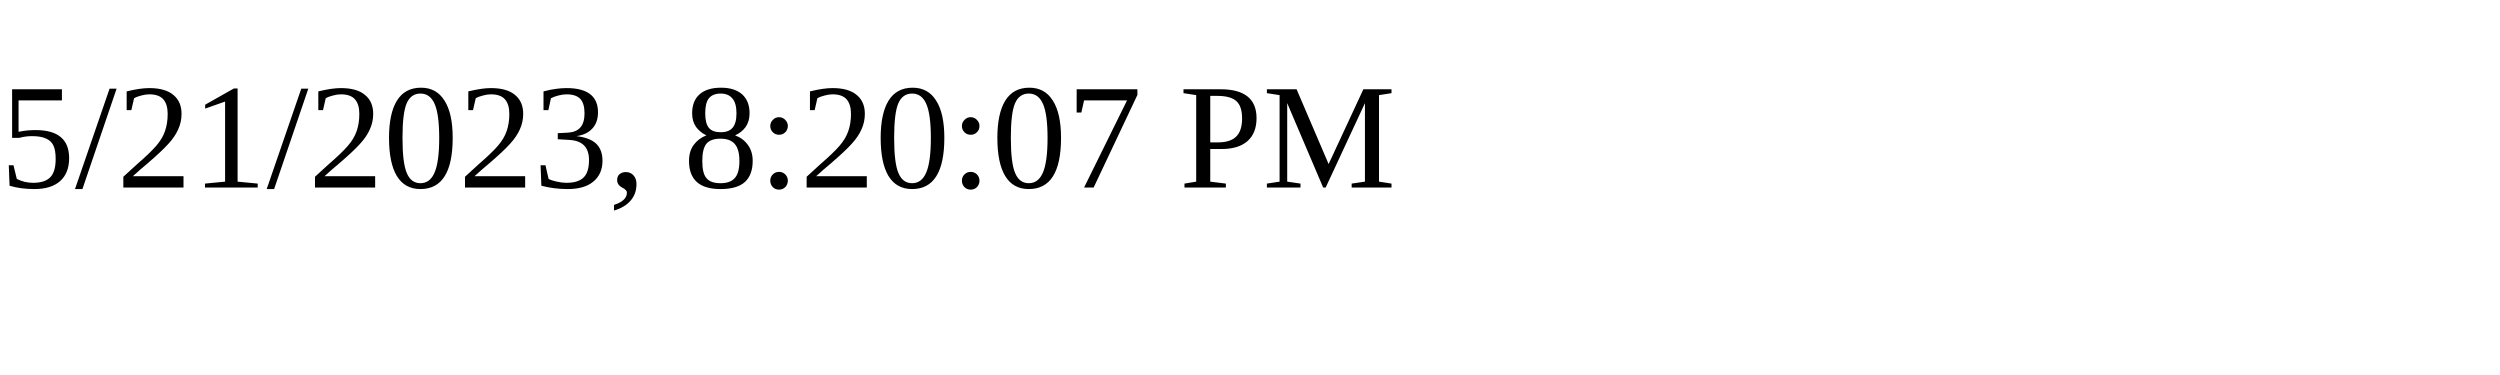
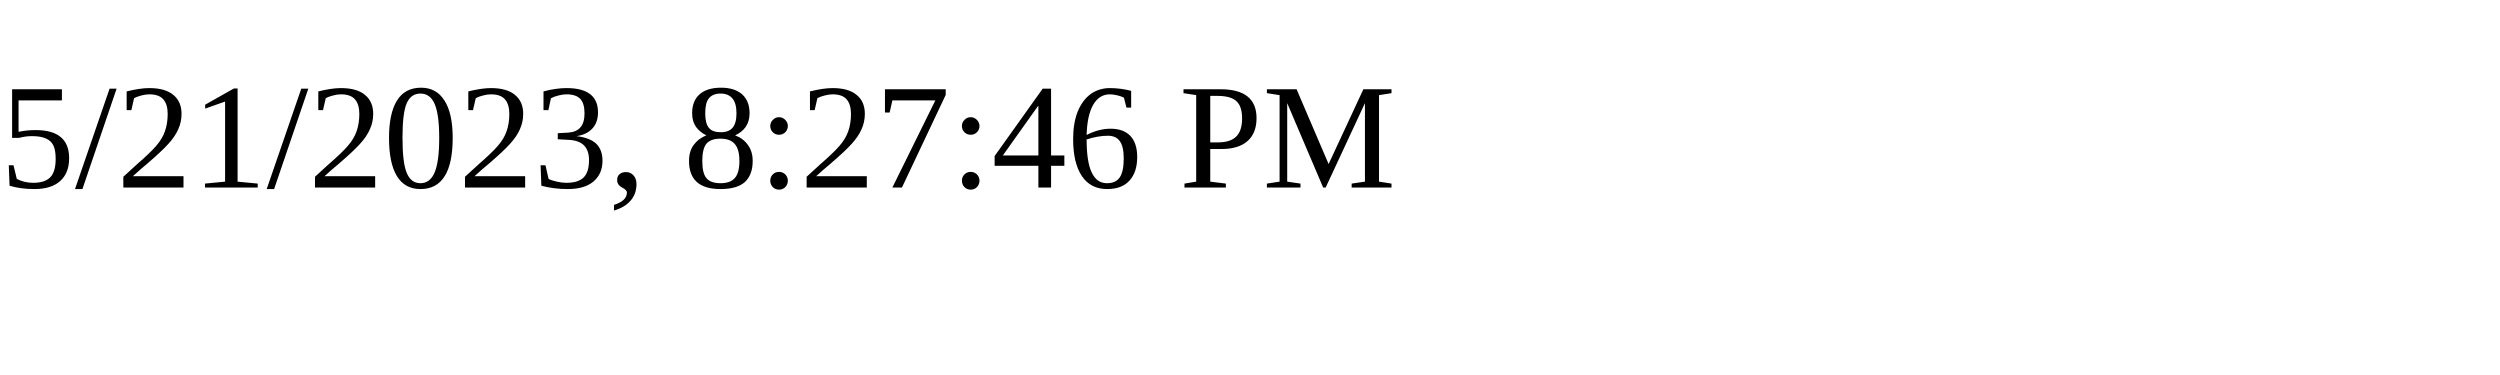
<svg xmlns="http://www.w3.org/2000/svg" height="30" width="200">
-   <text x="0" y="15">5/21/2023, 8:20:07 PM</text>
+   <text x="0" y="15">5/21/2023, 8:27:46 PM</text>
</svg>
